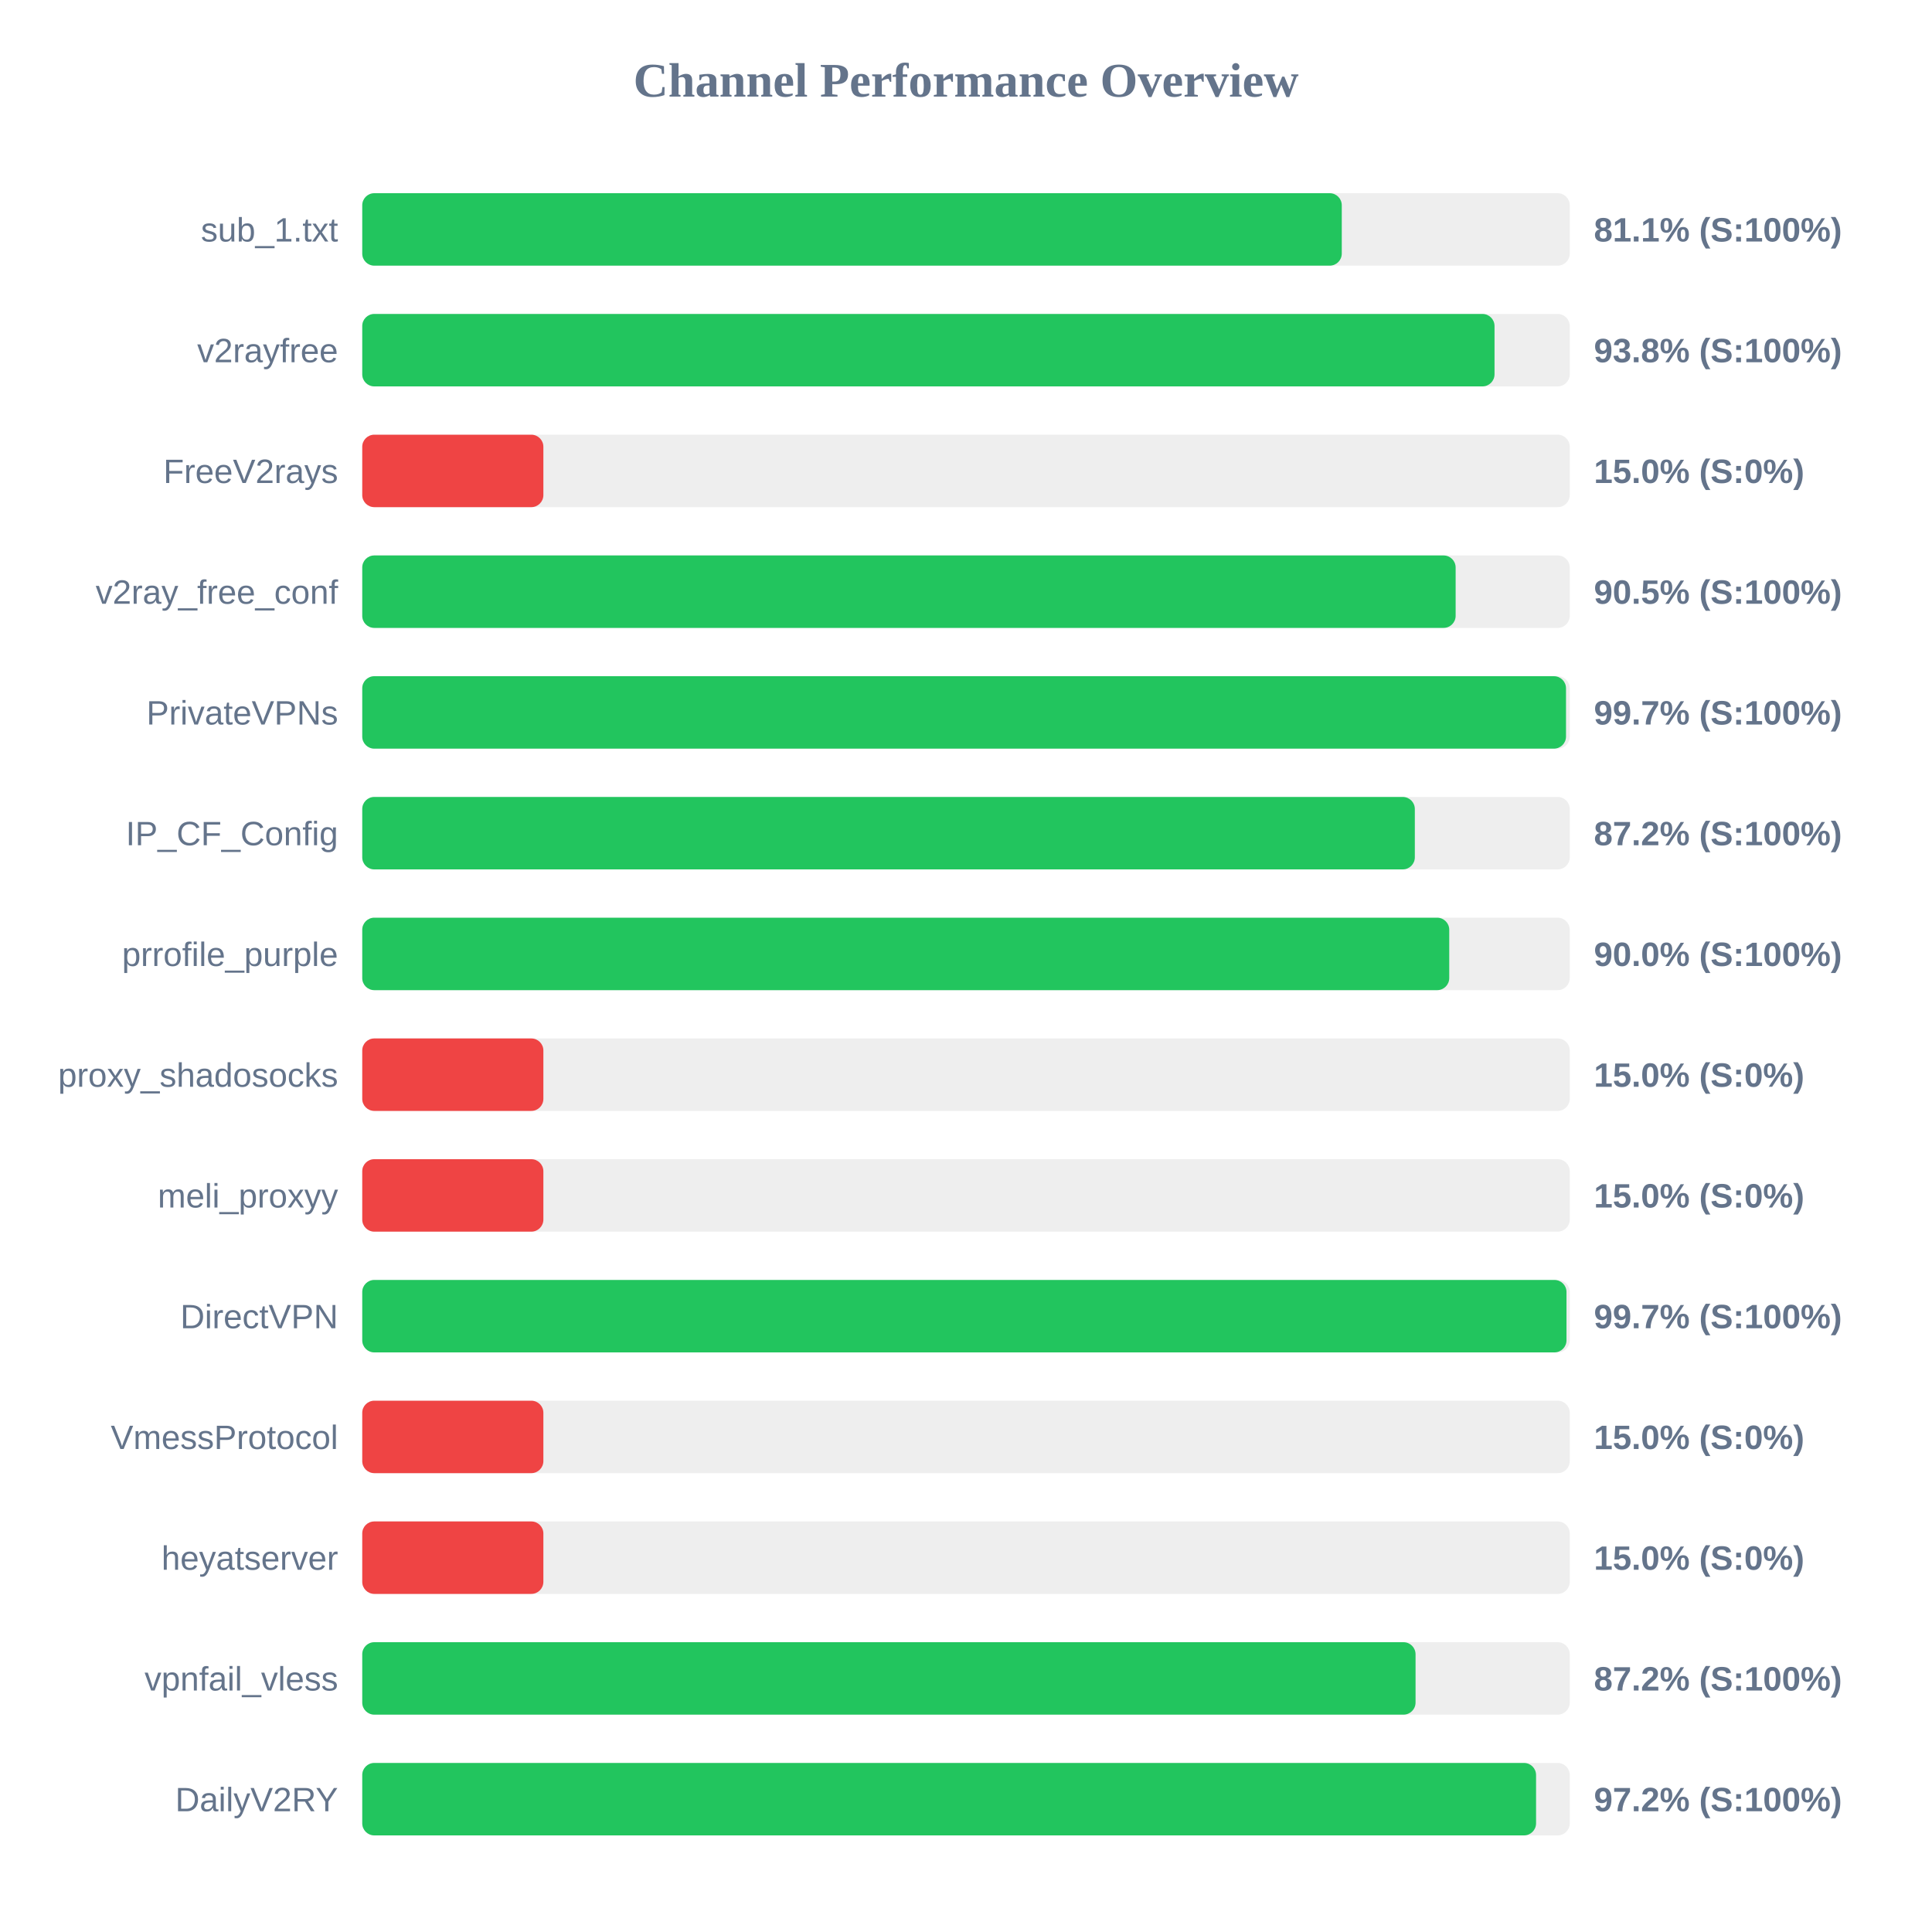
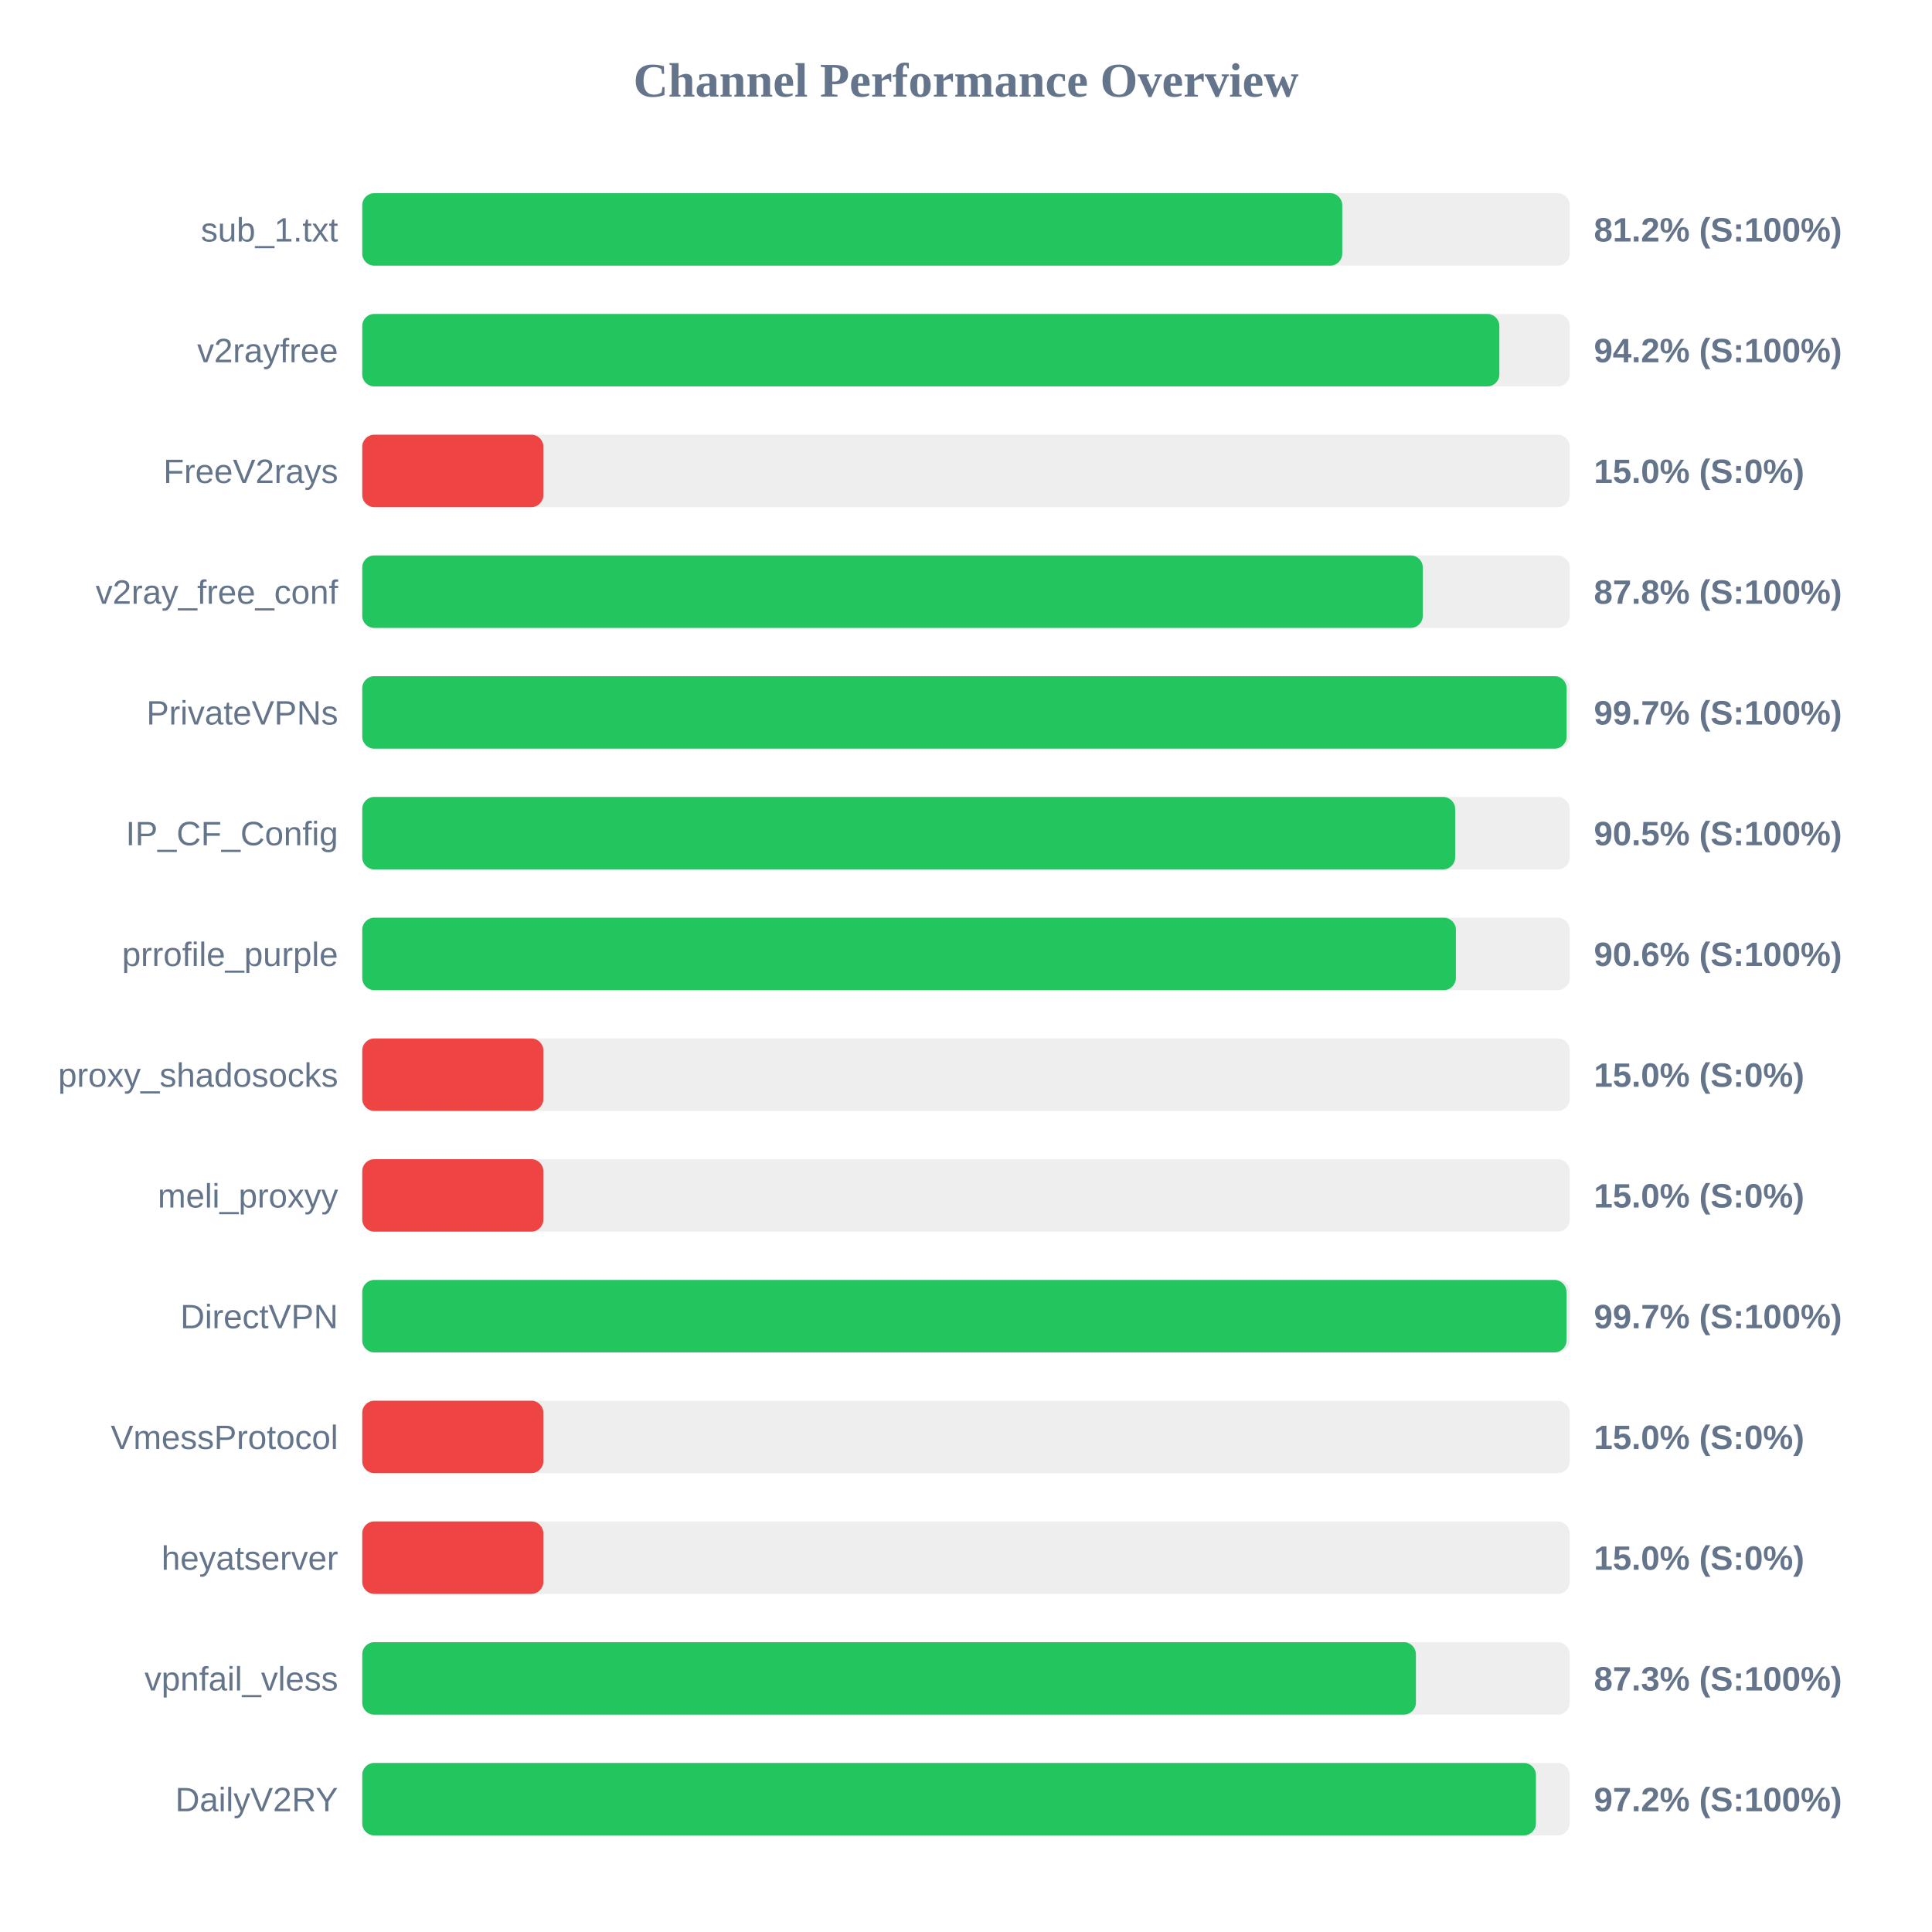
<svg xmlns="http://www.w3.org/2000/svg" width="800" height="800" version="1.1">
  <style>
        .row { font: 14px Arial; fill: #64748b; }
        .score { font: bold 14px Arial; fill: #64748b; }
    </style>
  <text x="400" y="40" text-anchor="middle" font-size="20px" font-weight="bold" fill="#64748b">Channel Performance Overview</text>
  <rect x="150" y="80" width="500" height="30" fill="#eee" rx="5" />
-   <rect x="150" y="80" width="405.6" height="30" fill="#22c55e" rx="5" />
+   <rect x="150" y="80" width="405.8" height="30" fill="#22c55e" rx="5" />
  <text x="140" y="100" text-anchor="end" class="row">sub_1.txt</text>
-   <text x="660" y="100" text-anchor="start" class="score">81.1% (S:100%)</text>
+   <text x="660" y="100" text-anchor="start" class="score">81.2% (S:100%)</text>
  <rect x="150" y="130" width="500" height="30" fill="#eee" rx="5" />
-   <rect x="150" y="130" width="468.85" height="30" fill="#22c55e" rx="5" />
+   <rect x="150" y="130" width="470.85" height="30" fill="#22c55e" rx="5" />
  <text x="140" y="150" text-anchor="end" class="row">v2rayfree</text>
-   <text x="660" y="150" text-anchor="start" class="score">93.8% (S:100%)</text>
+   <text x="660" y="150" text-anchor="start" class="score">94.2% (S:100%)</text>
  <rect x="150" y="180" width="500" height="30" fill="#eee" rx="5" />
  <rect x="150" y="180" width="75.0" height="30" fill="#ef4444" rx="5" />
  <text x="140" y="200" text-anchor="end" class="row">FreeV2rays</text>
  <text x="660" y="200" text-anchor="start" class="score">15.0% (S:0%)</text>
  <rect x="150" y="230" width="500" height="30" fill="#eee" rx="5" />
-   <rect x="150" y="230" width="452.75" height="30" fill="#22c55e" rx="5" />
+   <rect x="150" y="230" width="439.15" height="30" fill="#22c55e" rx="5" />
  <text x="140" y="250" text-anchor="end" class="row">v2ray_free_conf</text>
-   <text x="660" y="250" text-anchor="start" class="score">90.5% (S:100%)</text>
+   <text x="660" y="250" text-anchor="start" class="score">87.8% (S:100%)</text>
  <rect x="150" y="280" width="500" height="30" fill="#eee" rx="5" />
-   <rect x="150" y="280" width="498.45" height="30" fill="#22c55e" rx="5" />
+   <rect x="150" y="280" width="498.7" height="30" fill="#22c55e" rx="5" />
  <text x="140" y="300" text-anchor="end" class="row">PrivateVPNs</text>
  <text x="660" y="300" text-anchor="start" class="score">99.7% (S:100%)</text>
  <rect x="150" y="330" width="500" height="30" fill="#eee" rx="5" />
-   <rect x="150" y="330" width="435.85" height="30" fill="#22c55e" rx="5" />
+   <rect x="150" y="330" width="452.55" height="30" fill="#22c55e" rx="5" />
  <text x="140" y="350" text-anchor="end" class="row">IP_CF_Config</text>
-   <text x="660" y="350" text-anchor="start" class="score">87.2% (S:100%)</text>
+   <text x="660" y="350" text-anchor="start" class="score">90.5% (S:100%)</text>
  <rect x="150" y="380" width="500" height="30" fill="#eee" rx="5" />
-   <rect x="150" y="380" width="450.1" height="30" fill="#22c55e" rx="5" />
+   <rect x="150" y="380" width="452.85" height="30" fill="#22c55e" rx="5" />
  <text x="140" y="400" text-anchor="end" class="row">prrofile_purple</text>
-   <text x="660" y="400" text-anchor="start" class="score">90.0% (S:100%)</text>
+   <text x="660" y="400" text-anchor="start" class="score">90.6% (S:100%)</text>
  <rect x="150" y="430" width="500" height="30" fill="#eee" rx="5" />
  <rect x="150" y="430" width="75.0" height="30" fill="#ef4444" rx="5" />
  <text x="140" y="450" text-anchor="end" class="row">proxy_shadosocks</text>
  <text x="660" y="450" text-anchor="start" class="score">15.0% (S:0%)</text>
  <rect x="150" y="480" width="500" height="30" fill="#eee" rx="5" />
  <rect x="150" y="480" width="75.0" height="30" fill="#ef4444" rx="5" />
  <text x="140" y="500" text-anchor="end" class="row">meli_proxyy</text>
  <text x="660" y="500" text-anchor="start" class="score">15.0% (S:0%)</text>
  <rect x="150" y="530" width="500" height="30" fill="#eee" rx="5" />
  <rect x="150" y="530" width="498.65" height="30" fill="#22c55e" rx="5" />
  <text x="140" y="550" text-anchor="end" class="row">DirectVPN</text>
  <text x="660" y="550" text-anchor="start" class="score">99.7% (S:100%)</text>
  <rect x="150" y="580" width="500" height="30" fill="#eee" rx="5" />
  <rect x="150" y="580" width="75.0" height="30" fill="#ef4444" rx="5" />
  <text x="140" y="600" text-anchor="end" class="row">VmessProtocol</text>
  <text x="660" y="600" text-anchor="start" class="score">15.0% (S:0%)</text>
  <rect x="150" y="630" width="500" height="30" fill="#eee" rx="5" />
  <rect x="150" y="630" width="75.0" height="30" fill="#ef4444" rx="5" />
  <text x="140" y="650" text-anchor="end" class="row">heyatserver</text>
  <text x="660" y="650" text-anchor="start" class="score">15.0% (S:0%)</text>
  <rect x="150" y="680" width="500" height="30" fill="#eee" rx="5" />
-   <rect x="150" y="680" width="436.15" height="30" fill="#22c55e" rx="5" />
+   <rect x="150" y="680" width="436.3" height="30" fill="#22c55e" rx="5" />
  <text x="140" y="700" text-anchor="end" class="row">vpnfail_vless</text>
-   <text x="660" y="700" text-anchor="start" class="score">87.2% (S:100%)</text>
+   <text x="660" y="700" text-anchor="start" class="score">87.3% (S:100%)</text>
  <rect x="150" y="730" width="500" height="30" fill="#eee" rx="5" />
-   <rect x="150" y="730" width="486.05" height="30" fill="#22c55e" rx="5" />
+   <rect x="150" y="730" width="486.0" height="30" fill="#22c55e" rx="5" />
  <text x="140" y="750" text-anchor="end" class="row">DailyV2RY</text>
  <text x="660" y="750" text-anchor="start" class="score">97.2% (S:100%)</text>
</svg>
